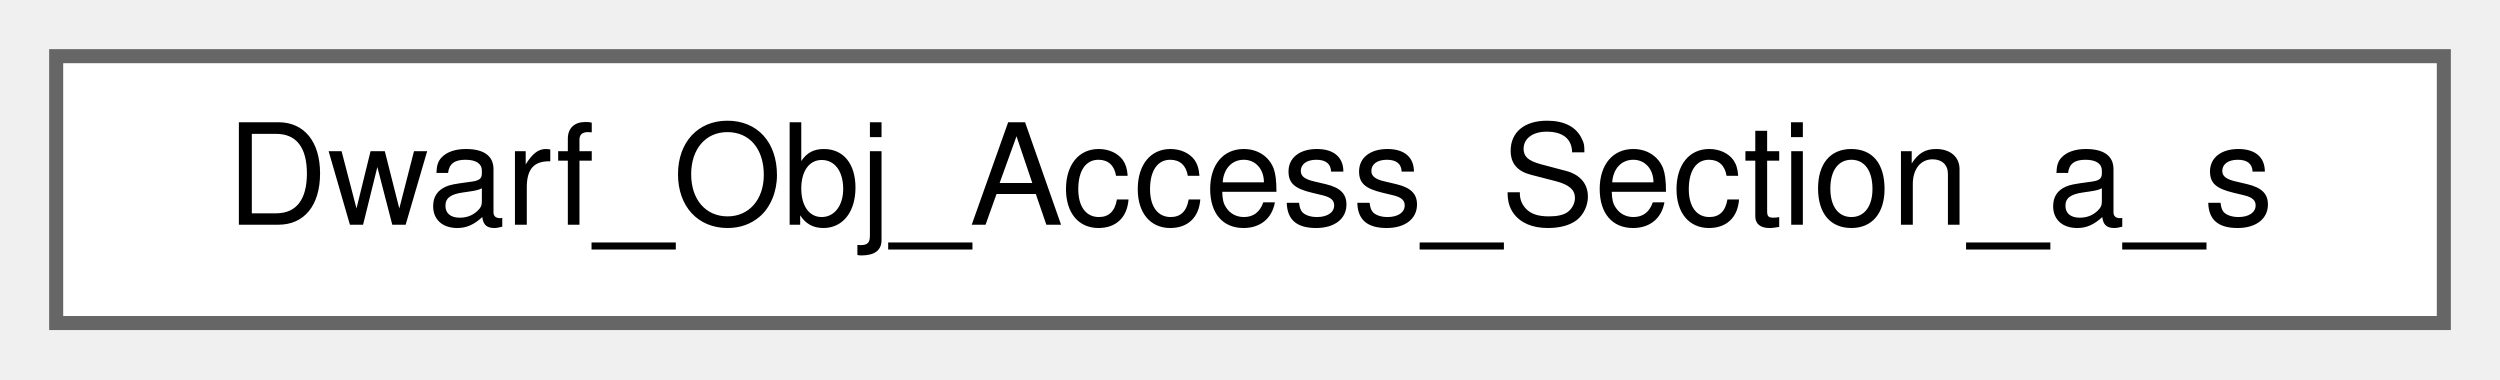
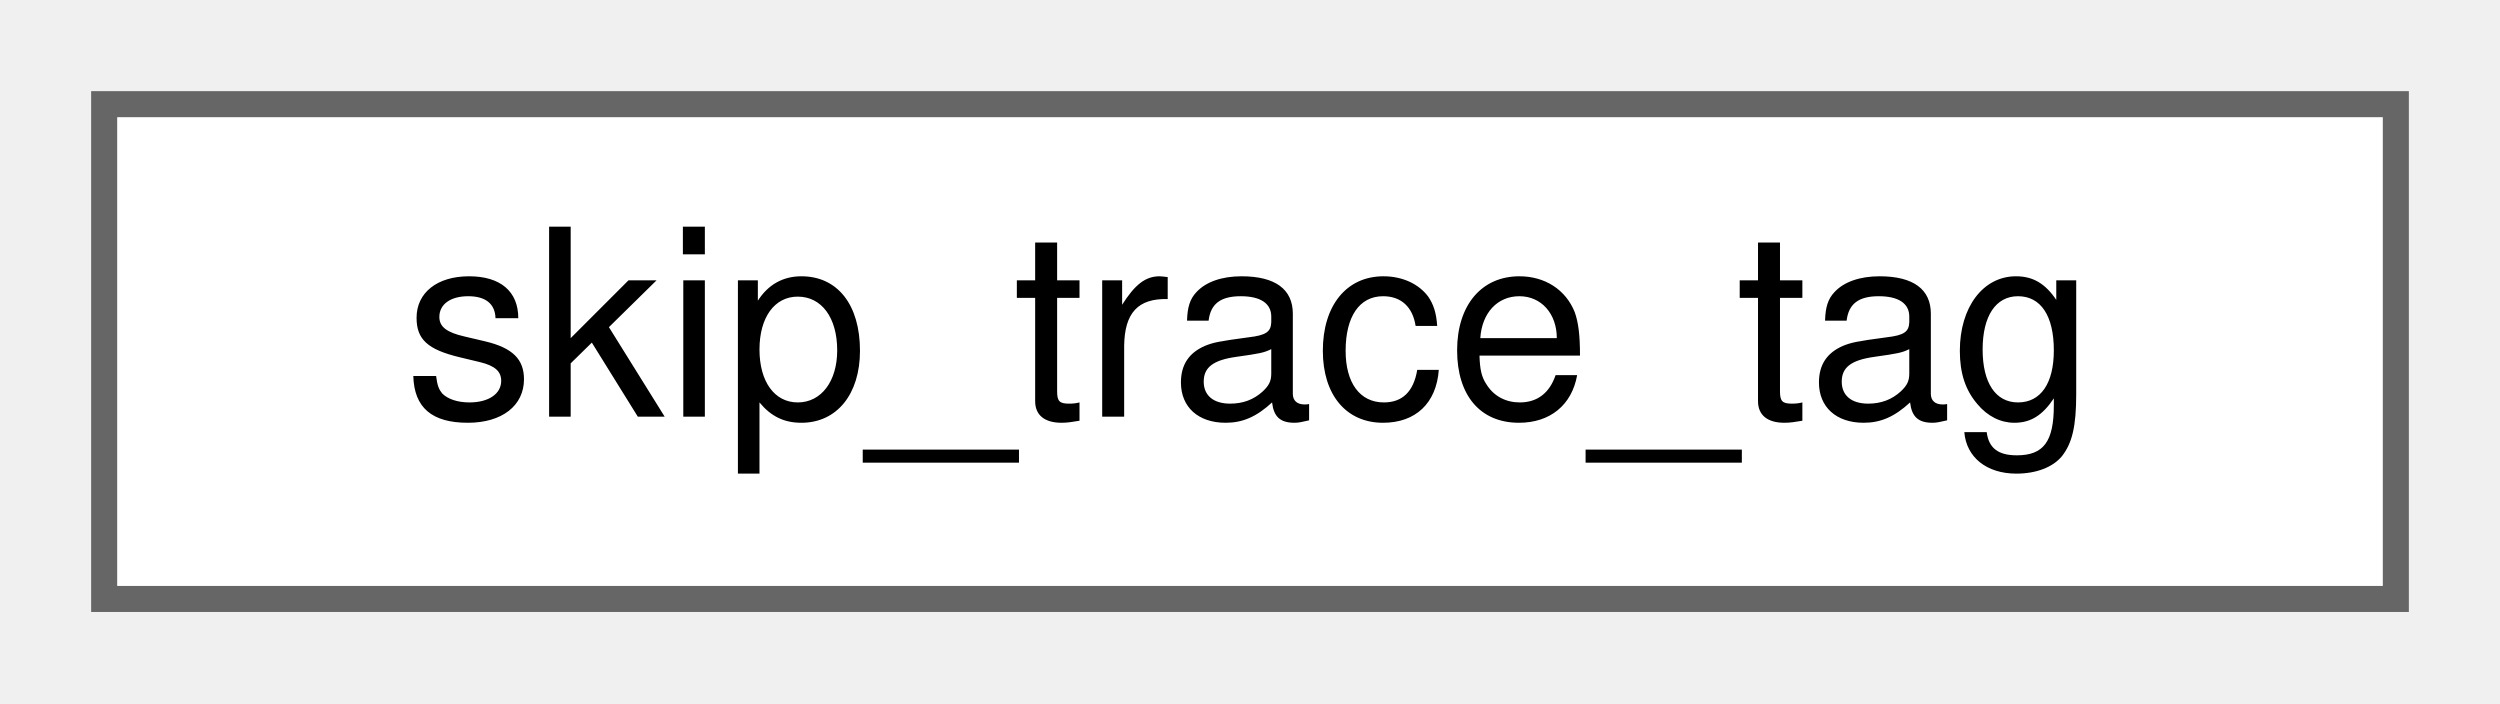
- <svg xmlns="http://www.w3.org/2000/svg" xmlns:xlink="http://www.w3.org/1999/xlink" width="178pt" height="27pt" viewBox="0.00 0.00 178.00 27.00">
+ <svg xmlns="http://www.w3.org/2000/svg" xmlns:xlink="http://www.w3.org/1999/xlink" width="96pt" height="27pt" viewBox="0.00 0.00 96.00 27.00">
  <g id="graph0" class="graph" transform="scale(1 1) rotate(0) translate(4 23)">
    <g id="Node000000" class="node">
      <g id="a_Node000000">
-         <a xlink:href="structDwarf__Obj__Access__Section__a__s.html" target="_top" xlink:title=" ">
-           <polygon fill="white" stroke="#666666" points="170,-19 0,-19 0,0 170,0 170,-19" />
-           <text text-anchor="middle" x="85" y="-7" font-family="Helvetica,sans-Serif" font-size="10.00">Dwarf_Obj_Access_Section_a_s</text>
+         <a xlink:href="structy3c_1_1internal_1_1skip__trace__tag.html" target="_top" xlink:title=" ">
+           <polygon fill="white" stroke="#666666" points="88,-19 0,-19 0,0 88,0 88,-19" />
+           <text text-anchor="middle" x="44" y="-7" font-family="Helvetica,sans-Serif" font-size="10.00">skip_trace_tag</text>
        </a>
      </g>
    </g>
  </g>
</svg>
